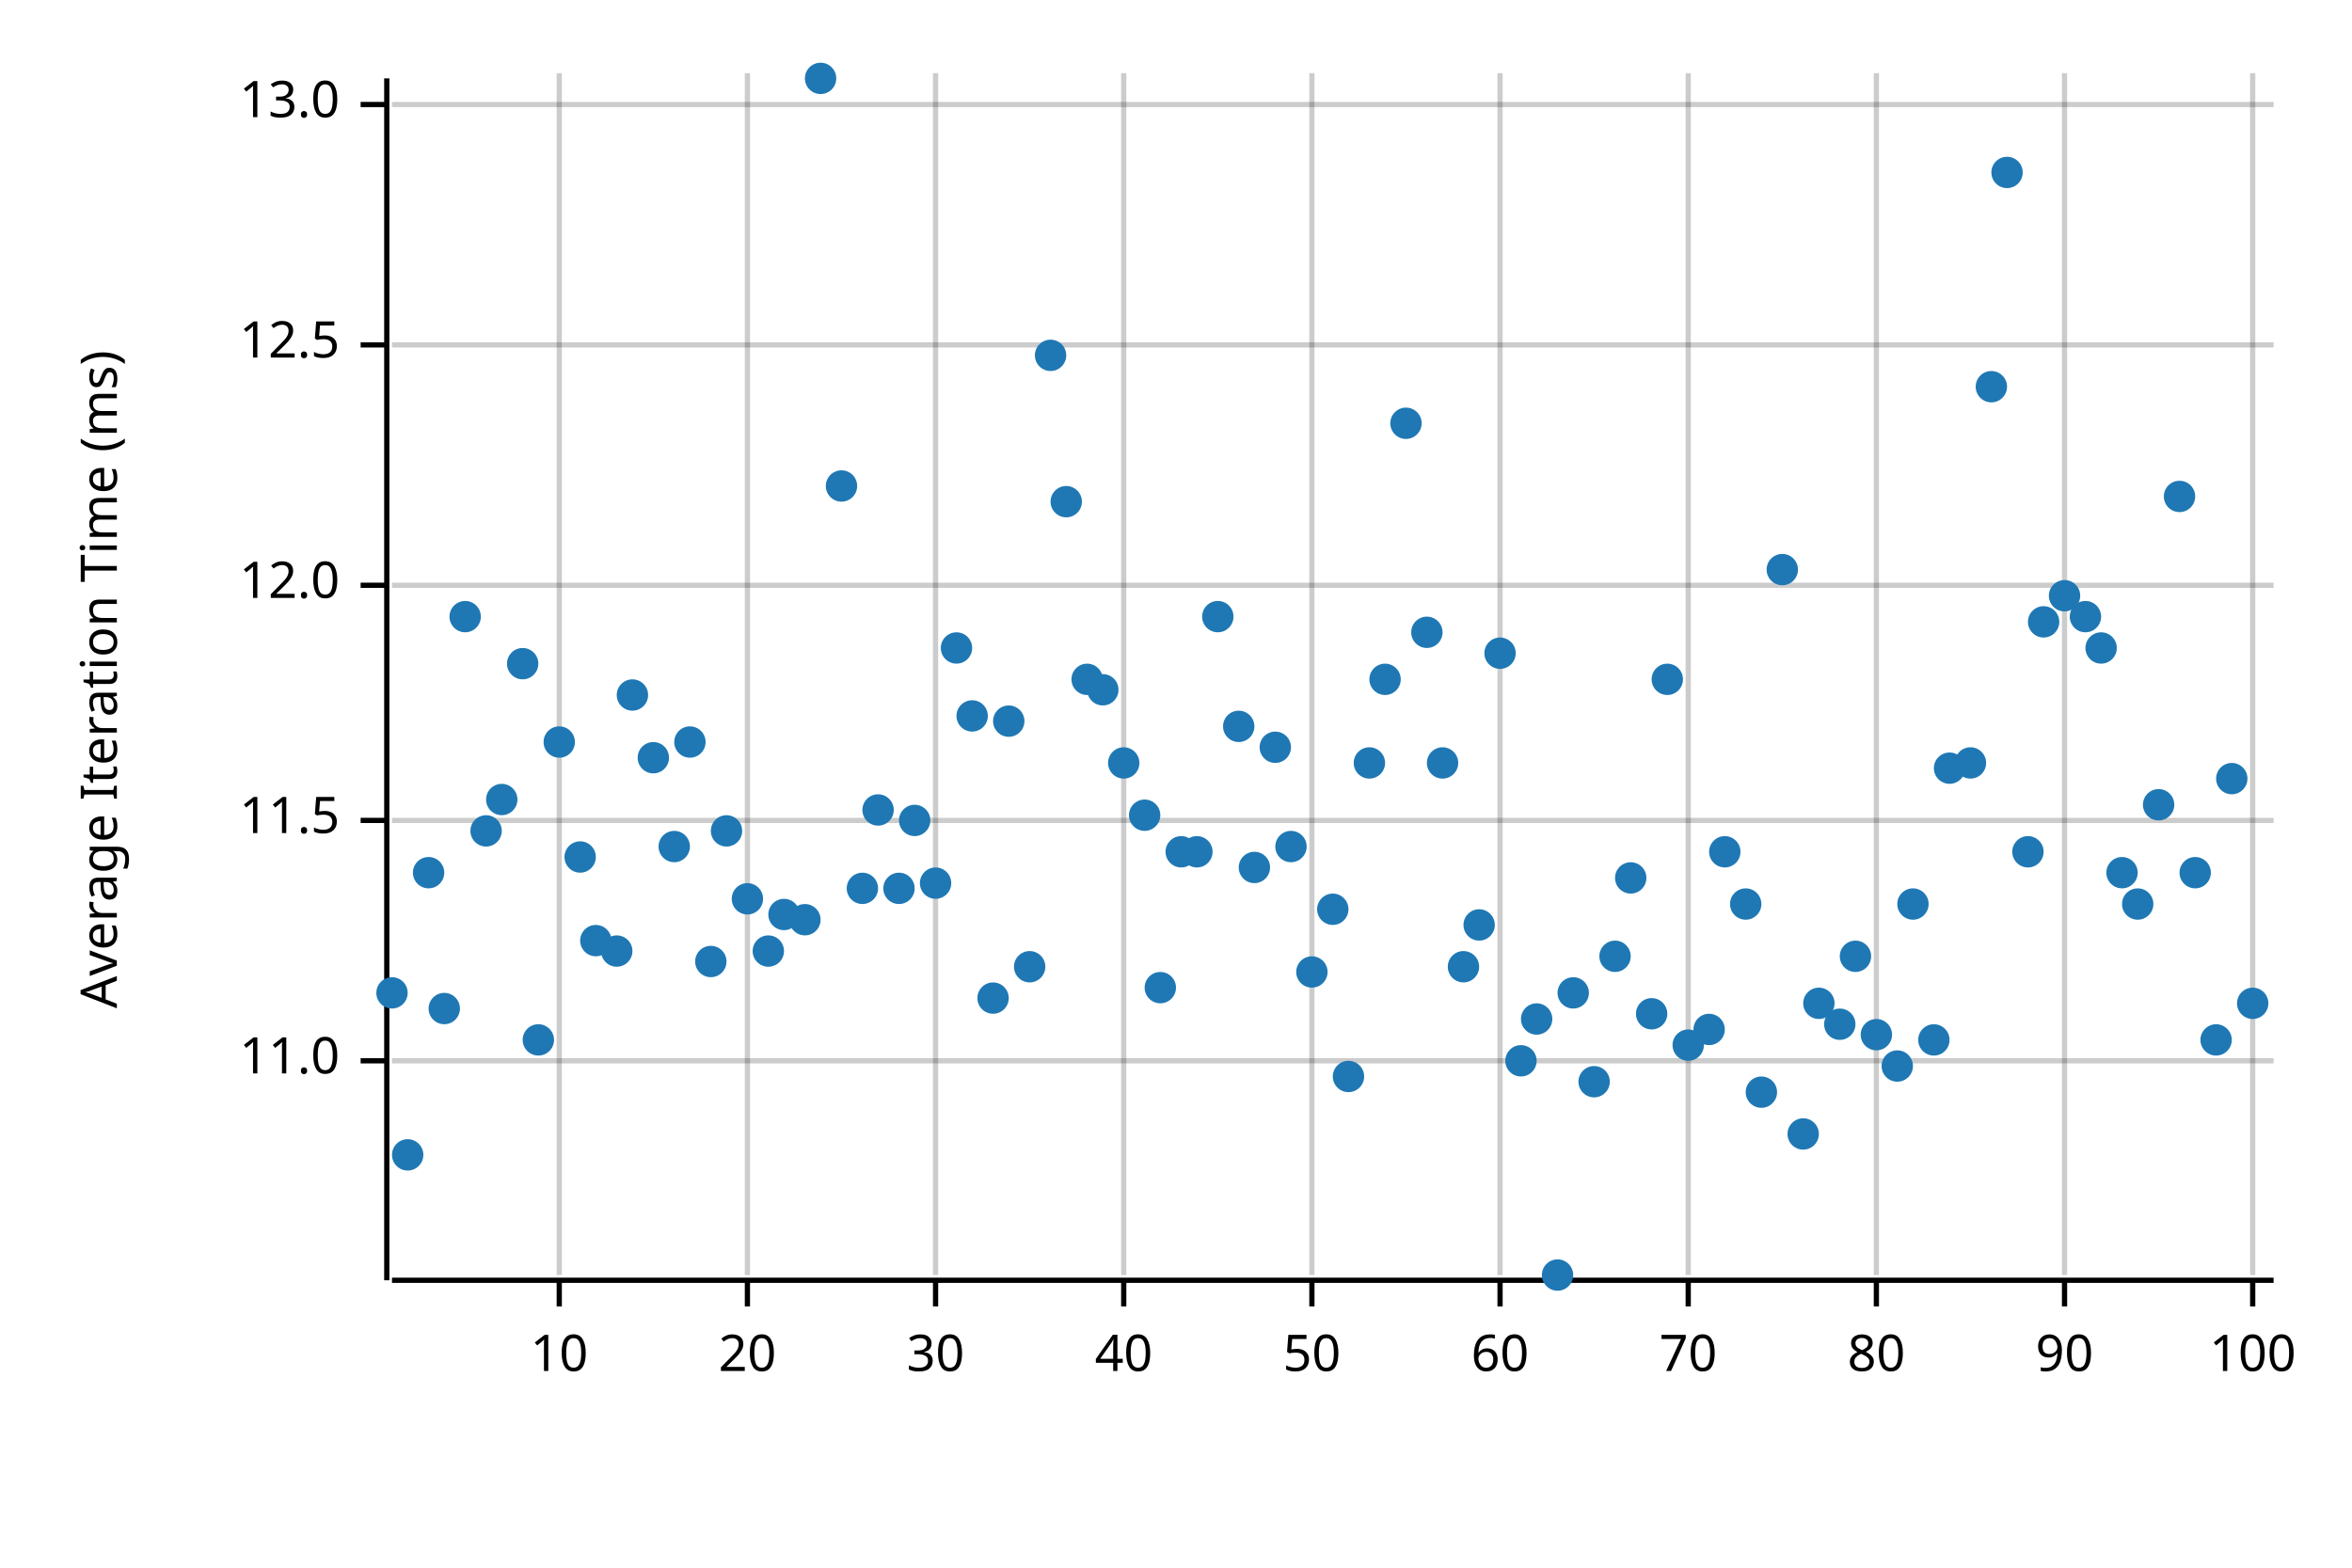
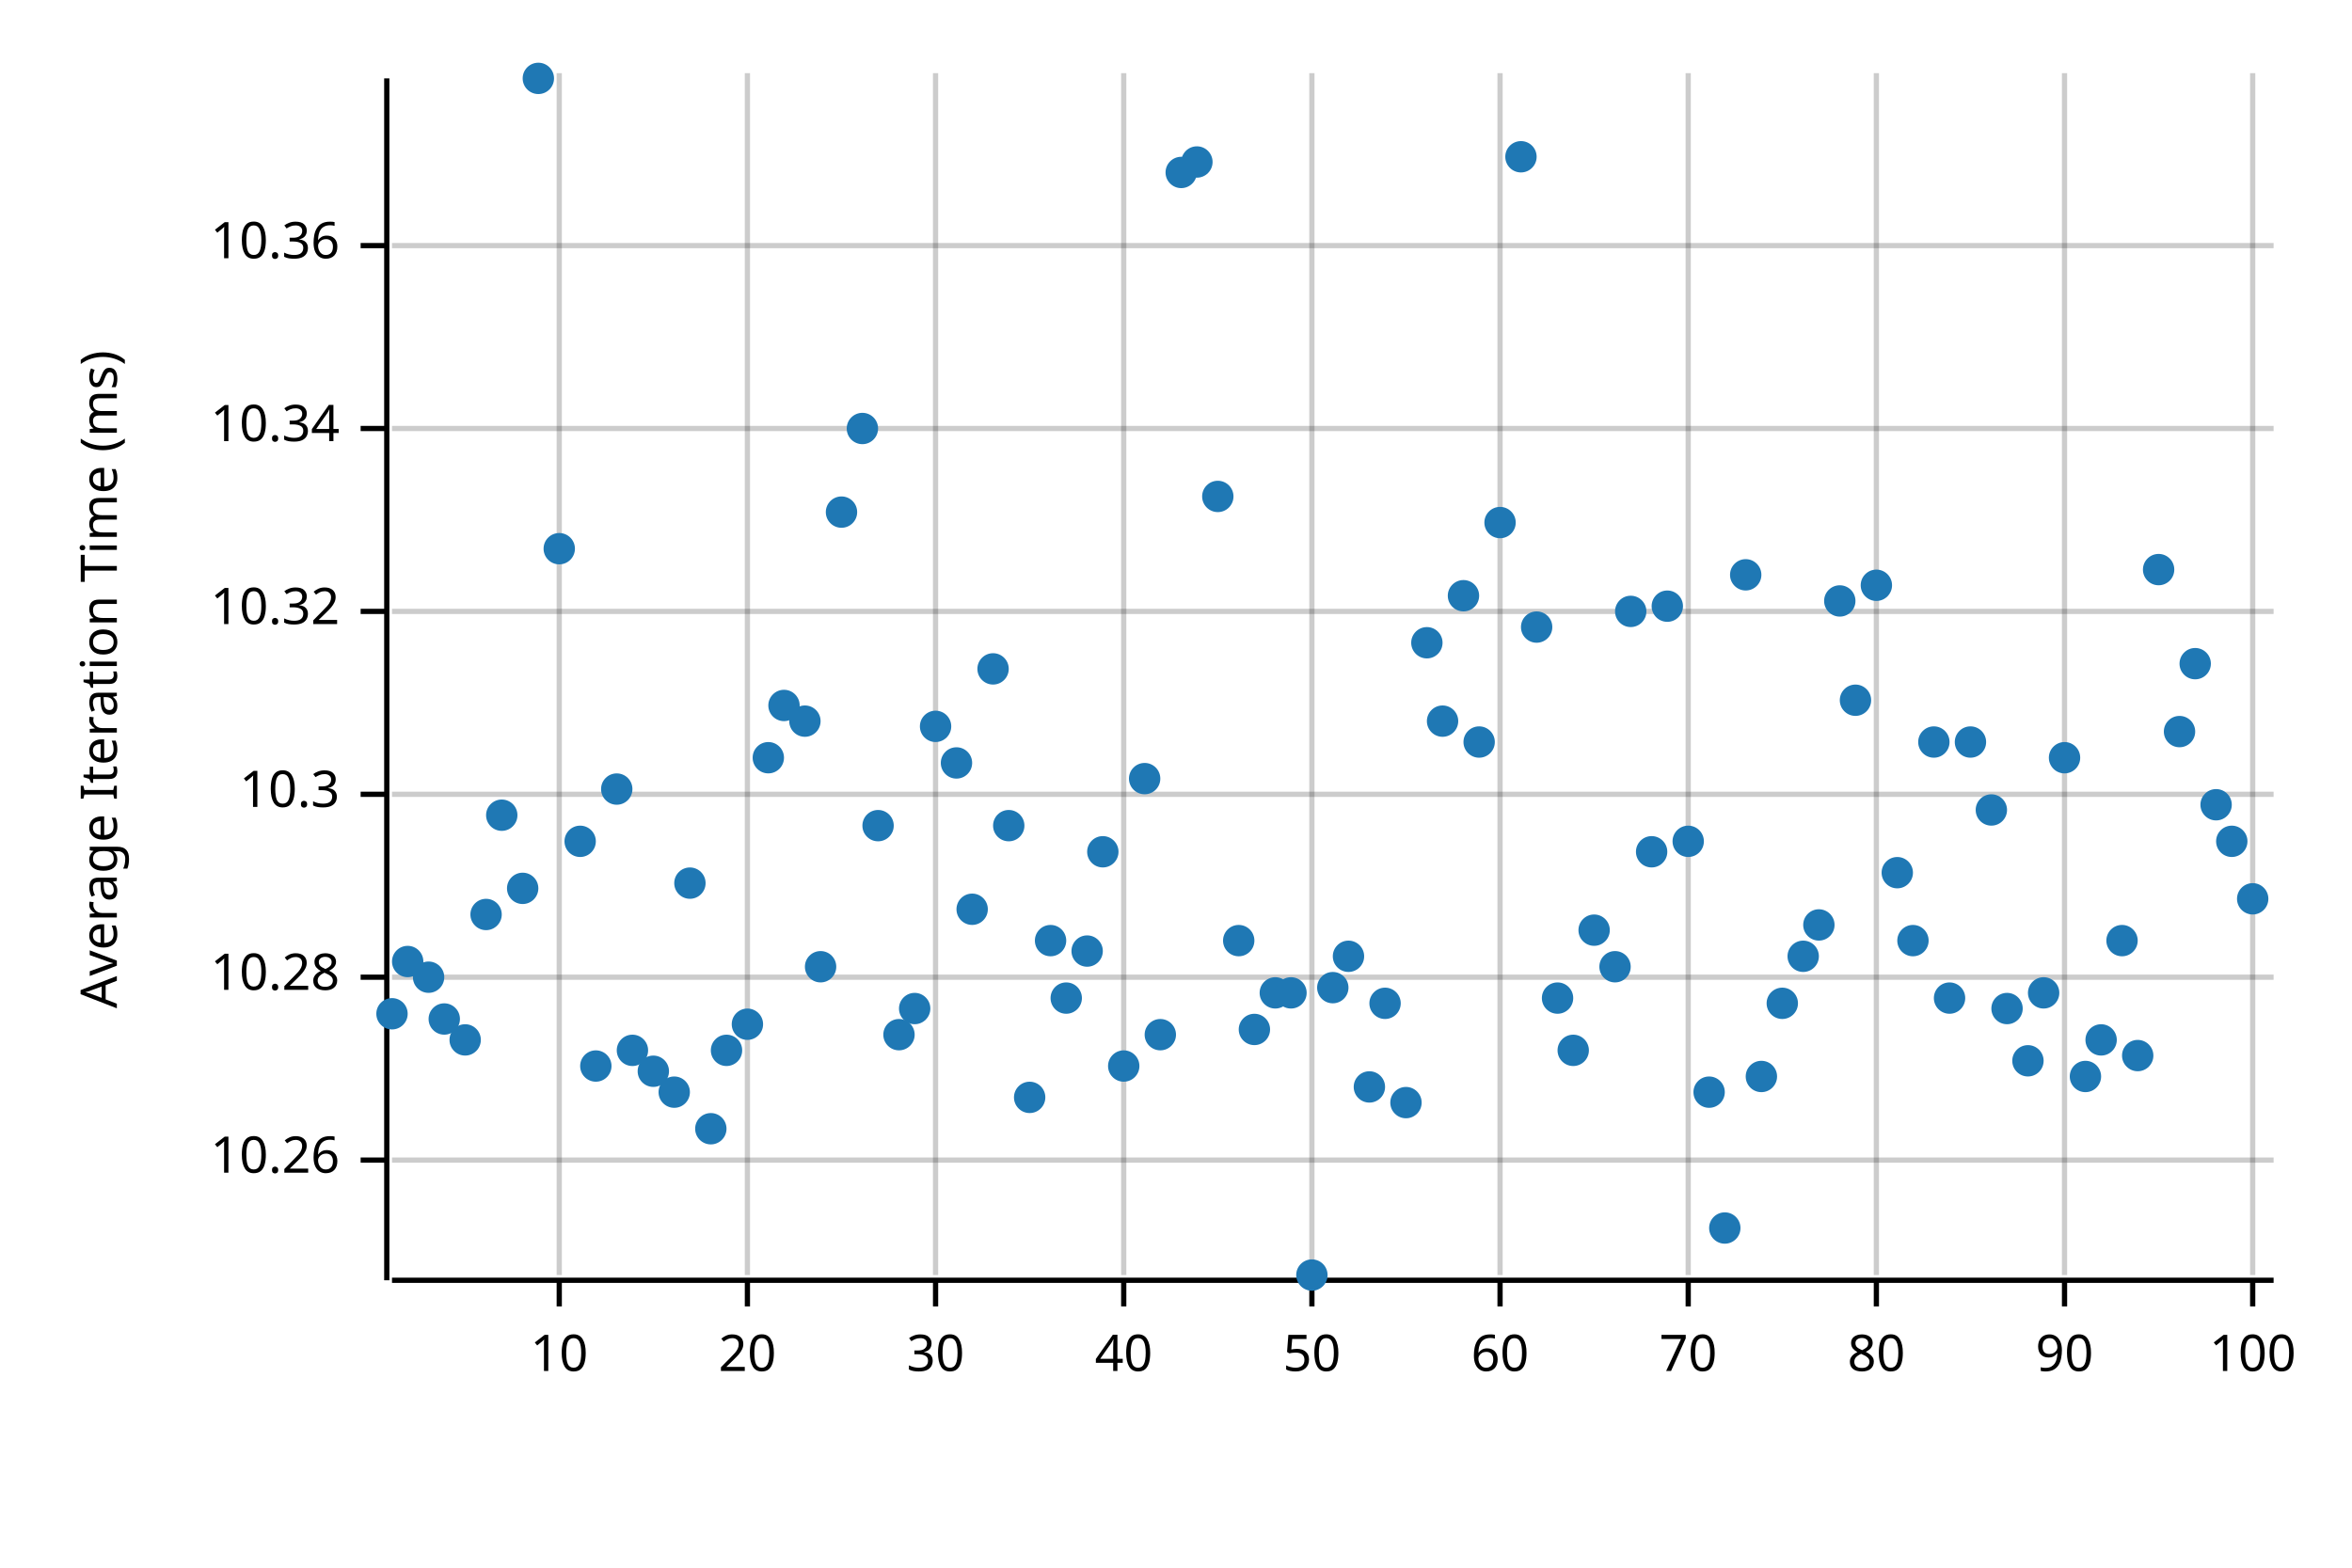
<svg xmlns="http://www.w3.org/2000/svg" width="450" height="300" viewBox="0 0 450 300">
  <text x="15" y="130" dy="0.76em" text-anchor="middle" font-family="sans-serif" font-size="9.677" opacity="1" fill="#000000" transform="rotate(270, 15, 130)">
Average Iteration Time (ms)
</text>
  <line opacity="0.2" stroke="#000000" stroke-width="1" x1="107" y1="244" x2="107" y2="14" />
  <line opacity="0.2" stroke="#000000" stroke-width="1" x1="143" y1="244" x2="143" y2="14" />
  <line opacity="0.2" stroke="#000000" stroke-width="1" x1="179" y1="244" x2="179" y2="14" />
  <line opacity="0.2" stroke="#000000" stroke-width="1" x1="215" y1="244" x2="215" y2="14" />
  <line opacity="0.2" stroke="#000000" stroke-width="1" x1="251" y1="244" x2="251" y2="14" />
  <line opacity="0.2" stroke="#000000" stroke-width="1" x1="287" y1="244" x2="287" y2="14" />
  <line opacity="0.2" stroke="#000000" stroke-width="1" x1="323" y1="244" x2="323" y2="14" />
  <line opacity="0.2" stroke="#000000" stroke-width="1" x1="359" y1="244" x2="359" y2="14" />
  <line opacity="0.2" stroke="#000000" stroke-width="1" x1="395" y1="244" x2="395" y2="14" />
  <line opacity="0.2" stroke="#000000" stroke-width="1" x1="431" y1="244" x2="431" y2="14" />
-   <line opacity="0.2" stroke="#000000" stroke-width="1" x1="75" y1="203" x2="435" y2="203" />
-   <line opacity="0.2" stroke="#000000" stroke-width="1" x1="75" y1="157" x2="435" y2="157" />
-   <line opacity="0.2" stroke="#000000" stroke-width="1" x1="75" y1="112" x2="435" y2="112" />
-   <line opacity="0.2" stroke="#000000" stroke-width="1" x1="75" y1="66" x2="435" y2="66" />
-   <line opacity="0.2" stroke="#000000" stroke-width="1" x1="75" y1="20" x2="435" y2="20" />
+   <line opacity="0.2" stroke="#000000" stroke-width="1" x1="75" y1="222" x2="435" y2="222" />
+   <line opacity="0.2" stroke="#000000" stroke-width="1" x1="75" y1="187" x2="435" y2="187" />
+   <line opacity="0.2" stroke="#000000" stroke-width="1" x1="75" y1="152" x2="435" y2="152" />
+   <line opacity="0.2" stroke="#000000" stroke-width="1" x1="75" y1="117" x2="435" y2="117" />
+   <line opacity="0.2" stroke="#000000" stroke-width="1" x1="75" y1="82" x2="435" y2="82" />
+   <line opacity="0.2" stroke="#000000" stroke-width="1" x1="75" y1="47" x2="435" y2="47" />
  <polyline fill="none" opacity="1" stroke="#000000" stroke-width="1" points="74,15 74,245 " />
-   <text x="65" y="203" dy="0.5ex" text-anchor="end" font-family="sans-serif" font-size="9.677" opacity="1" fill="#000000">
- 11.0
+   <text x="65" y="222" dy="0.5ex" text-anchor="end" font-family="sans-serif" font-size="9.677" opacity="1" fill="#000000">
+ 10.26
</text>
-   <polyline fill="none" opacity="1" stroke="#000000" stroke-width="1" points="69,203 74,203 " />
-   <text x="65" y="157" dy="0.5ex" text-anchor="end" font-family="sans-serif" font-size="9.677" opacity="1" fill="#000000">
- 11.5
+   <polyline fill="none" opacity="1" stroke="#000000" stroke-width="1" points="69,222 74,222 " />
+   <text x="65" y="187" dy="0.5ex" text-anchor="end" font-family="sans-serif" font-size="9.677" opacity="1" fill="#000000">
+ 10.28
</text>
-   <polyline fill="none" opacity="1" stroke="#000000" stroke-width="1" points="69,157 74,157 " />
-   <text x="65" y="112" dy="0.5ex" text-anchor="end" font-family="sans-serif" font-size="9.677" opacity="1" fill="#000000">
- 12.0
+   <polyline fill="none" opacity="1" stroke="#000000" stroke-width="1" points="69,187 74,187 " />
+   <text x="65" y="152" dy="0.5ex" text-anchor="end" font-family="sans-serif" font-size="9.677" opacity="1" fill="#000000">
+ 10.3
</text>
-   <polyline fill="none" opacity="1" stroke="#000000" stroke-width="1" points="69,112 74,112 " />
-   <text x="65" y="66" dy="0.5ex" text-anchor="end" font-family="sans-serif" font-size="9.677" opacity="1" fill="#000000">
- 12.5
+   <polyline fill="none" opacity="1" stroke="#000000" stroke-width="1" points="69,152 74,152 " />
+   <text x="65" y="117" dy="0.5ex" text-anchor="end" font-family="sans-serif" font-size="9.677" opacity="1" fill="#000000">
+ 10.32
</text>
-   <polyline fill="none" opacity="1" stroke="#000000" stroke-width="1" points="69,66 74,66 " />
-   <text x="65" y="20" dy="0.5ex" text-anchor="end" font-family="sans-serif" font-size="9.677" opacity="1" fill="#000000">
- 13.0
+   <polyline fill="none" opacity="1" stroke="#000000" stroke-width="1" points="69,117 74,117 " />
+   <text x="65" y="82" dy="0.5ex" text-anchor="end" font-family="sans-serif" font-size="9.677" opacity="1" fill="#000000">
+ 10.34
</text>
-   <polyline fill="none" opacity="1" stroke="#000000" stroke-width="1" points="69,20 74,20 " />
+   <polyline fill="none" opacity="1" stroke="#000000" stroke-width="1" points="69,82 74,82 " />
+   <text x="65" y="47" dy="0.5ex" text-anchor="end" font-family="sans-serif" font-size="9.677" opacity="1" fill="#000000">
+ 10.36
+ </text>
+   <polyline fill="none" opacity="1" stroke="#000000" stroke-width="1" points="69,47 74,47 " />
  <polyline fill="none" opacity="1" stroke="#000000" stroke-width="1" points="75,245 435,245 " />
  <text x="107" y="255" dy="0.76em" text-anchor="middle" font-family="sans-serif" font-size="9.677" opacity="1" fill="#000000">
10
</text>
  <polyline fill="none" opacity="1" stroke="#000000" stroke-width="1" points="107,245 107,250 " />
  <text x="143" y="255" dy="0.76em" text-anchor="middle" font-family="sans-serif" font-size="9.677" opacity="1" fill="#000000">
20
</text>
  <polyline fill="none" opacity="1" stroke="#000000" stroke-width="1" points="143,245 143,250 " />
  <text x="179" y="255" dy="0.76em" text-anchor="middle" font-family="sans-serif" font-size="9.677" opacity="1" fill="#000000">
30
</text>
  <polyline fill="none" opacity="1" stroke="#000000" stroke-width="1" points="179,245 179,250 " />
  <text x="215" y="255" dy="0.76em" text-anchor="middle" font-family="sans-serif" font-size="9.677" opacity="1" fill="#000000">
40
</text>
  <polyline fill="none" opacity="1" stroke="#000000" stroke-width="1" points="215,245 215,250 " />
  <text x="251" y="255" dy="0.76em" text-anchor="middle" font-family="sans-serif" font-size="9.677" opacity="1" fill="#000000">
50
</text>
  <polyline fill="none" opacity="1" stroke="#000000" stroke-width="1" points="251,245 251,250 " />
  <text x="287" y="255" dy="0.76em" text-anchor="middle" font-family="sans-serif" font-size="9.677" opacity="1" fill="#000000">
60
</text>
  <polyline fill="none" opacity="1" stroke="#000000" stroke-width="1" points="287,245 287,250 " />
  <text x="323" y="255" dy="0.76em" text-anchor="middle" font-family="sans-serif" font-size="9.677" opacity="1" fill="#000000">
70
</text>
  <polyline fill="none" opacity="1" stroke="#000000" stroke-width="1" points="323,245 323,250 " />
  <text x="359" y="255" dy="0.76em" text-anchor="middle" font-family="sans-serif" font-size="9.677" opacity="1" fill="#000000">
80
</text>
  <polyline fill="none" opacity="1" stroke="#000000" stroke-width="1" points="359,245 359,250 " />
  <text x="395" y="255" dy="0.76em" text-anchor="middle" font-family="sans-serif" font-size="9.677" opacity="1" fill="#000000">
90
</text>
  <polyline fill="none" opacity="1" stroke="#000000" stroke-width="1" points="395,245 395,250 " />
  <text x="431" y="255" dy="0.76em" text-anchor="middle" font-family="sans-serif" font-size="9.677" opacity="1" fill="#000000">
100
</text>
  <polyline fill="none" opacity="1" stroke="#000000" stroke-width="1" points="431,245 431,250 " />
-   <circle cx="75" cy="190" r="3" opacity="1" fill="#1F78B4" stroke="none" stroke-width="1" />
-   <circle cx="78" cy="221" r="3" opacity="1" fill="#1F78B4" stroke="none" stroke-width="1" />
-   <circle cx="82" cy="167" r="3" opacity="1" fill="#1F78B4" stroke="none" stroke-width="1" />
-   <circle cx="85" cy="193" r="3" opacity="1" fill="#1F78B4" stroke="none" stroke-width="1" />
-   <circle cx="89" cy="118" r="3" opacity="1" fill="#1F78B4" stroke="none" stroke-width="1" />
-   <circle cx="93" cy="159" r="3" opacity="1" fill="#1F78B4" stroke="none" stroke-width="1" />
-   <circle cx="96" cy="153" r="3" opacity="1" fill="#1F78B4" stroke="none" stroke-width="1" />
-   <circle cx="100" cy="127" r="3" opacity="1" fill="#1F78B4" stroke="none" stroke-width="1" />
-   <circle cx="103" cy="199" r="3" opacity="1" fill="#1F78B4" stroke="none" stroke-width="1" />
-   <circle cx="107" cy="142" r="3" opacity="1" fill="#1F78B4" stroke="none" stroke-width="1" />
-   <circle cx="111" cy="164" r="3" opacity="1" fill="#1F78B4" stroke="none" stroke-width="1" />
-   <circle cx="114" cy="180" r="3" opacity="1" fill="#1F78B4" stroke="none" stroke-width="1" />
-   <circle cx="118" cy="182" r="3" opacity="1" fill="#1F78B4" stroke="none" stroke-width="1" />
-   <circle cx="121" cy="133" r="3" opacity="1" fill="#1F78B4" stroke="none" stroke-width="1" />
-   <circle cx="125" cy="145" r="3" opacity="1" fill="#1F78B4" stroke="none" stroke-width="1" />
-   <circle cx="129" cy="162" r="3" opacity="1" fill="#1F78B4" stroke="none" stroke-width="1" />
-   <circle cx="132" cy="142" r="3" opacity="1" fill="#1F78B4" stroke="none" stroke-width="1" />
-   <circle cx="136" cy="184" r="3" opacity="1" fill="#1F78B4" stroke="none" stroke-width="1" />
-   <circle cx="139" cy="159" r="3" opacity="1" fill="#1F78B4" stroke="none" stroke-width="1" />
-   <circle cx="143" cy="172" r="3" opacity="1" fill="#1F78B4" stroke="none" stroke-width="1" />
-   <circle cx="147" cy="182" r="3" opacity="1" fill="#1F78B4" stroke="none" stroke-width="1" />
-   <circle cx="150" cy="175" r="3" opacity="1" fill="#1F78B4" stroke="none" stroke-width="1" />
-   <circle cx="154" cy="176" r="3" opacity="1" fill="#1F78B4" stroke="none" stroke-width="1" />
-   <circle cx="157" cy="15" r="3" opacity="1" fill="#1F78B4" stroke="none" stroke-width="1" />
-   <circle cx="161" cy="93" r="3" opacity="1" fill="#1F78B4" stroke="none" stroke-width="1" />
-   <circle cx="165" cy="170" r="3" opacity="1" fill="#1F78B4" stroke="none" stroke-width="1" />
-   <circle cx="168" cy="155" r="3" opacity="1" fill="#1F78B4" stroke="none" stroke-width="1" />
-   <circle cx="172" cy="170" r="3" opacity="1" fill="#1F78B4" stroke="none" stroke-width="1" />
-   <circle cx="175" cy="157" r="3" opacity="1" fill="#1F78B4" stroke="none" stroke-width="1" />
-   <circle cx="179" cy="169" r="3" opacity="1" fill="#1F78B4" stroke="none" stroke-width="1" />
-   <circle cx="183" cy="124" r="3" opacity="1" fill="#1F78B4" stroke="none" stroke-width="1" />
-   <circle cx="186" cy="137" r="3" opacity="1" fill="#1F78B4" stroke="none" stroke-width="1" />
-   <circle cx="190" cy="191" r="3" opacity="1" fill="#1F78B4" stroke="none" stroke-width="1" />
-   <circle cx="193" cy="138" r="3" opacity="1" fill="#1F78B4" stroke="none" stroke-width="1" />
-   <circle cx="197" cy="185" r="3" opacity="1" fill="#1F78B4" stroke="none" stroke-width="1" />
-   <circle cx="201" cy="68" r="3" opacity="1" fill="#1F78B4" stroke="none" stroke-width="1" />
-   <circle cx="204" cy="96" r="3" opacity="1" fill="#1F78B4" stroke="none" stroke-width="1" />
-   <circle cx="208" cy="130" r="3" opacity="1" fill="#1F78B4" stroke="none" stroke-width="1" />
-   <circle cx="211" cy="132" r="3" opacity="1" fill="#1F78B4" stroke="none" stroke-width="1" />
-   <circle cx="215" cy="146" r="3" opacity="1" fill="#1F78B4" stroke="none" stroke-width="1" />
-   <circle cx="219" cy="156" r="3" opacity="1" fill="#1F78B4" stroke="none" stroke-width="1" />
-   <circle cx="222" cy="189" r="3" opacity="1" fill="#1F78B4" stroke="none" stroke-width="1" />
-   <circle cx="226" cy="163" r="3" opacity="1" fill="#1F78B4" stroke="none" stroke-width="1" />
-   <circle cx="229" cy="163" r="3" opacity="1" fill="#1F78B4" stroke="none" stroke-width="1" />
-   <circle cx="233" cy="118" r="3" opacity="1" fill="#1F78B4" stroke="none" stroke-width="1" />
-   <circle cx="237" cy="139" r="3" opacity="1" fill="#1F78B4" stroke="none" stroke-width="1" />
-   <circle cx="240" cy="166" r="3" opacity="1" fill="#1F78B4" stroke="none" stroke-width="1" />
-   <circle cx="244" cy="143" r="3" opacity="1" fill="#1F78B4" stroke="none" stroke-width="1" />
-   <circle cx="247" cy="162" r="3" opacity="1" fill="#1F78B4" stroke="none" stroke-width="1" />
-   <circle cx="251" cy="186" r="3" opacity="1" fill="#1F78B4" stroke="none" stroke-width="1" />
-   <circle cx="255" cy="174" r="3" opacity="1" fill="#1F78B4" stroke="none" stroke-width="1" />
-   <circle cx="258" cy="206" r="3" opacity="1" fill="#1F78B4" stroke="none" stroke-width="1" />
-   <circle cx="262" cy="146" r="3" opacity="1" fill="#1F78B4" stroke="none" stroke-width="1" />
-   <circle cx="265" cy="130" r="3" opacity="1" fill="#1F78B4" stroke="none" stroke-width="1" />
-   <circle cx="269" cy="81" r="3" opacity="1" fill="#1F78B4" stroke="none" stroke-width="1" />
-   <circle cx="273" cy="121" r="3" opacity="1" fill="#1F78B4" stroke="none" stroke-width="1" />
-   <circle cx="276" cy="146" r="3" opacity="1" fill="#1F78B4" stroke="none" stroke-width="1" />
-   <circle cx="280" cy="185" r="3" opacity="1" fill="#1F78B4" stroke="none" stroke-width="1" />
-   <circle cx="283" cy="177" r="3" opacity="1" fill="#1F78B4" stroke="none" stroke-width="1" />
-   <circle cx="287" cy="125" r="3" opacity="1" fill="#1F78B4" stroke="none" stroke-width="1" />
-   <circle cx="291" cy="203" r="3" opacity="1" fill="#1F78B4" stroke="none" stroke-width="1" />
-   <circle cx="294" cy="195" r="3" opacity="1" fill="#1F78B4" stroke="none" stroke-width="1" />
-   <circle cx="298" cy="244" r="3" opacity="1" fill="#1F78B4" stroke="none" stroke-width="1" />
-   <circle cx="301" cy="190" r="3" opacity="1" fill="#1F78B4" stroke="none" stroke-width="1" />
-   <circle cx="305" cy="207" r="3" opacity="1" fill="#1F78B4" stroke="none" stroke-width="1" />
-   <circle cx="309" cy="183" r="3" opacity="1" fill="#1F78B4" stroke="none" stroke-width="1" />
-   <circle cx="312" cy="168" r="3" opacity="1" fill="#1F78B4" stroke="none" stroke-width="1" />
-   <circle cx="316" cy="194" r="3" opacity="1" fill="#1F78B4" stroke="none" stroke-width="1" />
-   <circle cx="319" cy="130" r="3" opacity="1" fill="#1F78B4" stroke="none" stroke-width="1" />
-   <circle cx="323" cy="200" r="3" opacity="1" fill="#1F78B4" stroke="none" stroke-width="1" />
-   <circle cx="327" cy="197" r="3" opacity="1" fill="#1F78B4" stroke="none" stroke-width="1" />
-   <circle cx="330" cy="163" r="3" opacity="1" fill="#1F78B4" stroke="none" stroke-width="1" />
-   <circle cx="334" cy="173" r="3" opacity="1" fill="#1F78B4" stroke="none" stroke-width="1" />
-   <circle cx="337" cy="209" r="3" opacity="1" fill="#1F78B4" stroke="none" stroke-width="1" />
-   <circle cx="341" cy="109" r="3" opacity="1" fill="#1F78B4" stroke="none" stroke-width="1" />
-   <circle cx="345" cy="217" r="3" opacity="1" fill="#1F78B4" stroke="none" stroke-width="1" />
-   <circle cx="348" cy="192" r="3" opacity="1" fill="#1F78B4" stroke="none" stroke-width="1" />
-   <circle cx="352" cy="196" r="3" opacity="1" fill="#1F78B4" stroke="none" stroke-width="1" />
-   <circle cx="355" cy="183" r="3" opacity="1" fill="#1F78B4" stroke="none" stroke-width="1" />
-   <circle cx="359" cy="198" r="3" opacity="1" fill="#1F78B4" stroke="none" stroke-width="1" />
-   <circle cx="363" cy="204" r="3" opacity="1" fill="#1F78B4" stroke="none" stroke-width="1" />
-   <circle cx="366" cy="173" r="3" opacity="1" fill="#1F78B4" stroke="none" stroke-width="1" />
-   <circle cx="370" cy="199" r="3" opacity="1" fill="#1F78B4" stroke="none" stroke-width="1" />
-   <circle cx="373" cy="147" r="3" opacity="1" fill="#1F78B4" stroke="none" stroke-width="1" />
-   <circle cx="377" cy="146" r="3" opacity="1" fill="#1F78B4" stroke="none" stroke-width="1" />
-   <circle cx="381" cy="74" r="3" opacity="1" fill="#1F78B4" stroke="none" stroke-width="1" />
-   <circle cx="384" cy="33" r="3" opacity="1" fill="#1F78B4" stroke="none" stroke-width="1" />
-   <circle cx="388" cy="163" r="3" opacity="1" fill="#1F78B4" stroke="none" stroke-width="1" />
-   <circle cx="391" cy="119" r="3" opacity="1" fill="#1F78B4" stroke="none" stroke-width="1" />
-   <circle cx="395" cy="114" r="3" opacity="1" fill="#1F78B4" stroke="none" stroke-width="1" />
-   <circle cx="399" cy="118" r="3" opacity="1" fill="#1F78B4" stroke="none" stroke-width="1" />
-   <circle cx="402" cy="124" r="3" opacity="1" fill="#1F78B4" stroke="none" stroke-width="1" />
-   <circle cx="406" cy="167" r="3" opacity="1" fill="#1F78B4" stroke="none" stroke-width="1" />
-   <circle cx="409" cy="173" r="3" opacity="1" fill="#1F78B4" stroke="none" stroke-width="1" />
-   <circle cx="413" cy="154" r="3" opacity="1" fill="#1F78B4" stroke="none" stroke-width="1" />
-   <circle cx="417" cy="95" r="3" opacity="1" fill="#1F78B4" stroke="none" stroke-width="1" />
-   <circle cx="420" cy="167" r="3" opacity="1" fill="#1F78B4" stroke="none" stroke-width="1" />
-   <circle cx="424" cy="199" r="3" opacity="1" fill="#1F78B4" stroke="none" stroke-width="1" />
-   <circle cx="427" cy="149" r="3" opacity="1" fill="#1F78B4" stroke="none" stroke-width="1" />
-   <circle cx="431" cy="192" r="3" opacity="1" fill="#1F78B4" stroke="none" stroke-width="1" />
+   <circle cx="75" cy="194" r="3" opacity="1" fill="#1F78B4" stroke="none" stroke-width="1" />
+   <circle cx="78" cy="184" r="3" opacity="1" fill="#1F78B4" stroke="none" stroke-width="1" />
+   <circle cx="82" cy="187" r="3" opacity="1" fill="#1F78B4" stroke="none" stroke-width="1" />
+   <circle cx="85" cy="195" r="3" opacity="1" fill="#1F78B4" stroke="none" stroke-width="1" />
+   <circle cx="89" cy="199" r="3" opacity="1" fill="#1F78B4" stroke="none" stroke-width="1" />
+   <circle cx="93" cy="175" r="3" opacity="1" fill="#1F78B4" stroke="none" stroke-width="1" />
+   <circle cx="96" cy="156" r="3" opacity="1" fill="#1F78B4" stroke="none" stroke-width="1" />
+   <circle cx="100" cy="170" r="3" opacity="1" fill="#1F78B4" stroke="none" stroke-width="1" />
+   <circle cx="103" cy="15" r="3" opacity="1" fill="#1F78B4" stroke="none" stroke-width="1" />
+   <circle cx="107" cy="105" r="3" opacity="1" fill="#1F78B4" stroke="none" stroke-width="1" />
+   <circle cx="111" cy="161" r="3" opacity="1" fill="#1F78B4" stroke="none" stroke-width="1" />
+   <circle cx="114" cy="204" r="3" opacity="1" fill="#1F78B4" stroke="none" stroke-width="1" />
+   <circle cx="118" cy="151" r="3" opacity="1" fill="#1F78B4" stroke="none" stroke-width="1" />
+   <circle cx="121" cy="201" r="3" opacity="1" fill="#1F78B4" stroke="none" stroke-width="1" />
+   <circle cx="125" cy="205" r="3" opacity="1" fill="#1F78B4" stroke="none" stroke-width="1" />
+   <circle cx="129" cy="209" r="3" opacity="1" fill="#1F78B4" stroke="none" stroke-width="1" />
+   <circle cx="132" cy="169" r="3" opacity="1" fill="#1F78B4" stroke="none" stroke-width="1" />
+   <circle cx="136" cy="216" r="3" opacity="1" fill="#1F78B4" stroke="none" stroke-width="1" />
+   <circle cx="139" cy="201" r="3" opacity="1" fill="#1F78B4" stroke="none" stroke-width="1" />
+   <circle cx="143" cy="196" r="3" opacity="1" fill="#1F78B4" stroke="none" stroke-width="1" />
+   <circle cx="147" cy="145" r="3" opacity="1" fill="#1F78B4" stroke="none" stroke-width="1" />
+   <circle cx="150" cy="135" r="3" opacity="1" fill="#1F78B4" stroke="none" stroke-width="1" />
+   <circle cx="154" cy="138" r="3" opacity="1" fill="#1F78B4" stroke="none" stroke-width="1" />
+   <circle cx="157" cy="185" r="3" opacity="1" fill="#1F78B4" stroke="none" stroke-width="1" />
+   <circle cx="161" cy="98" r="3" opacity="1" fill="#1F78B4" stroke="none" stroke-width="1" />
+   <circle cx="165" cy="82" r="3" opacity="1" fill="#1F78B4" stroke="none" stroke-width="1" />
+   <circle cx="168" cy="158" r="3" opacity="1" fill="#1F78B4" stroke="none" stroke-width="1" />
+   <circle cx="172" cy="198" r="3" opacity="1" fill="#1F78B4" stroke="none" stroke-width="1" />
+   <circle cx="175" cy="193" r="3" opacity="1" fill="#1F78B4" stroke="none" stroke-width="1" />
+   <circle cx="179" cy="139" r="3" opacity="1" fill="#1F78B4" stroke="none" stroke-width="1" />
+   <circle cx="183" cy="146" r="3" opacity="1" fill="#1F78B4" stroke="none" stroke-width="1" />
+   <circle cx="186" cy="174" r="3" opacity="1" fill="#1F78B4" stroke="none" stroke-width="1" />
+   <circle cx="190" cy="128" r="3" opacity="1" fill="#1F78B4" stroke="none" stroke-width="1" />
+   <circle cx="193" cy="158" r="3" opacity="1" fill="#1F78B4" stroke="none" stroke-width="1" />
+   <circle cx="197" cy="210" r="3" opacity="1" fill="#1F78B4" stroke="none" stroke-width="1" />
+   <circle cx="201" cy="180" r="3" opacity="1" fill="#1F78B4" stroke="none" stroke-width="1" />
+   <circle cx="204" cy="191" r="3" opacity="1" fill="#1F78B4" stroke="none" stroke-width="1" />
+   <circle cx="208" cy="182" r="3" opacity="1" fill="#1F78B4" stroke="none" stroke-width="1" />
+   <circle cx="211" cy="163" r="3" opacity="1" fill="#1F78B4" stroke="none" stroke-width="1" />
+   <circle cx="215" cy="204" r="3" opacity="1" fill="#1F78B4" stroke="none" stroke-width="1" />
+   <circle cx="219" cy="149" r="3" opacity="1" fill="#1F78B4" stroke="none" stroke-width="1" />
+   <circle cx="222" cy="198" r="3" opacity="1" fill="#1F78B4" stroke="none" stroke-width="1" />
+   <circle cx="226" cy="33" r="3" opacity="1" fill="#1F78B4" stroke="none" stroke-width="1" />
+   <circle cx="229" cy="31" r="3" opacity="1" fill="#1F78B4" stroke="none" stroke-width="1" />
+   <circle cx="233" cy="95" r="3" opacity="1" fill="#1F78B4" stroke="none" stroke-width="1" />
+   <circle cx="237" cy="180" r="3" opacity="1" fill="#1F78B4" stroke="none" stroke-width="1" />
+   <circle cx="240" cy="197" r="3" opacity="1" fill="#1F78B4" stroke="none" stroke-width="1" />
+   <circle cx="244" cy="190" r="3" opacity="1" fill="#1F78B4" stroke="none" stroke-width="1" />
+   <circle cx="247" cy="190" r="3" opacity="1" fill="#1F78B4" stroke="none" stroke-width="1" />
+   <circle cx="251" cy="244" r="3" opacity="1" fill="#1F78B4" stroke="none" stroke-width="1" />
+   <circle cx="255" cy="189" r="3" opacity="1" fill="#1F78B4" stroke="none" stroke-width="1" />
+   <circle cx="258" cy="183" r="3" opacity="1" fill="#1F78B4" stroke="none" stroke-width="1" />
+   <circle cx="262" cy="208" r="3" opacity="1" fill="#1F78B4" stroke="none" stroke-width="1" />
+   <circle cx="265" cy="192" r="3" opacity="1" fill="#1F78B4" stroke="none" stroke-width="1" />
+   <circle cx="269" cy="211" r="3" opacity="1" fill="#1F78B4" stroke="none" stroke-width="1" />
+   <circle cx="273" cy="123" r="3" opacity="1" fill="#1F78B4" stroke="none" stroke-width="1" />
+   <circle cx="276" cy="138" r="3" opacity="1" fill="#1F78B4" stroke="none" stroke-width="1" />
+   <circle cx="280" cy="114" r="3" opacity="1" fill="#1F78B4" stroke="none" stroke-width="1" />
+   <circle cx="283" cy="142" r="3" opacity="1" fill="#1F78B4" stroke="none" stroke-width="1" />
+   <circle cx="287" cy="100" r="3" opacity="1" fill="#1F78B4" stroke="none" stroke-width="1" />
+   <circle cx="291" cy="30" r="3" opacity="1" fill="#1F78B4" stroke="none" stroke-width="1" />
+   <circle cx="294" cy="120" r="3" opacity="1" fill="#1F78B4" stroke="none" stroke-width="1" />
+   <circle cx="298" cy="191" r="3" opacity="1" fill="#1F78B4" stroke="none" stroke-width="1" />
+   <circle cx="301" cy="201" r="3" opacity="1" fill="#1F78B4" stroke="none" stroke-width="1" />
+   <circle cx="305" cy="178" r="3" opacity="1" fill="#1F78B4" stroke="none" stroke-width="1" />
+   <circle cx="309" cy="185" r="3" opacity="1" fill="#1F78B4" stroke="none" stroke-width="1" />
+   <circle cx="312" cy="117" r="3" opacity="1" fill="#1F78B4" stroke="none" stroke-width="1" />
+   <circle cx="316" cy="163" r="3" opacity="1" fill="#1F78B4" stroke="none" stroke-width="1" />
+   <circle cx="319" cy="116" r="3" opacity="1" fill="#1F78B4" stroke="none" stroke-width="1" />
+   <circle cx="323" cy="161" r="3" opacity="1" fill="#1F78B4" stroke="none" stroke-width="1" />
+   <circle cx="327" cy="209" r="3" opacity="1" fill="#1F78B4" stroke="none" stroke-width="1" />
+   <circle cx="330" cy="235" r="3" opacity="1" fill="#1F78B4" stroke="none" stroke-width="1" />
+   <circle cx="334" cy="110" r="3" opacity="1" fill="#1F78B4" stroke="none" stroke-width="1" />
+   <circle cx="337" cy="206" r="3" opacity="1" fill="#1F78B4" stroke="none" stroke-width="1" />
+   <circle cx="341" cy="192" r="3" opacity="1" fill="#1F78B4" stroke="none" stroke-width="1" />
+   <circle cx="345" cy="183" r="3" opacity="1" fill="#1F78B4" stroke="none" stroke-width="1" />
+   <circle cx="348" cy="177" r="3" opacity="1" fill="#1F78B4" stroke="none" stroke-width="1" />
+   <circle cx="352" cy="115" r="3" opacity="1" fill="#1F78B4" stroke="none" stroke-width="1" />
+   <circle cx="355" cy="134" r="3" opacity="1" fill="#1F78B4" stroke="none" stroke-width="1" />
+   <circle cx="359" cy="112" r="3" opacity="1" fill="#1F78B4" stroke="none" stroke-width="1" />
+   <circle cx="363" cy="167" r="3" opacity="1" fill="#1F78B4" stroke="none" stroke-width="1" />
+   <circle cx="366" cy="180" r="3" opacity="1" fill="#1F78B4" stroke="none" stroke-width="1" />
+   <circle cx="370" cy="142" r="3" opacity="1" fill="#1F78B4" stroke="none" stroke-width="1" />
+   <circle cx="373" cy="191" r="3" opacity="1" fill="#1F78B4" stroke="none" stroke-width="1" />
+   <circle cx="377" cy="142" r="3" opacity="1" fill="#1F78B4" stroke="none" stroke-width="1" />
+   <circle cx="381" cy="155" r="3" opacity="1" fill="#1F78B4" stroke="none" stroke-width="1" />
+   <circle cx="384" cy="193" r="3" opacity="1" fill="#1F78B4" stroke="none" stroke-width="1" />
+   <circle cx="388" cy="203" r="3" opacity="1" fill="#1F78B4" stroke="none" stroke-width="1" />
+   <circle cx="391" cy="190" r="3" opacity="1" fill="#1F78B4" stroke="none" stroke-width="1" />
+   <circle cx="395" cy="145" r="3" opacity="1" fill="#1F78B4" stroke="none" stroke-width="1" />
+   <circle cx="399" cy="206" r="3" opacity="1" fill="#1F78B4" stroke="none" stroke-width="1" />
+   <circle cx="402" cy="199" r="3" opacity="1" fill="#1F78B4" stroke="none" stroke-width="1" />
+   <circle cx="406" cy="180" r="3" opacity="1" fill="#1F78B4" stroke="none" stroke-width="1" />
+   <circle cx="409" cy="202" r="3" opacity="1" fill="#1F78B4" stroke="none" stroke-width="1" />
+   <circle cx="413" cy="109" r="3" opacity="1" fill="#1F78B4" stroke="none" stroke-width="1" />
+   <circle cx="417" cy="140" r="3" opacity="1" fill="#1F78B4" stroke="none" stroke-width="1" />
+   <circle cx="420" cy="127" r="3" opacity="1" fill="#1F78B4" stroke="none" stroke-width="1" />
+   <circle cx="424" cy="154" r="3" opacity="1" fill="#1F78B4" stroke="none" stroke-width="1" />
+   <circle cx="427" cy="161" r="3" opacity="1" fill="#1F78B4" stroke="none" stroke-width="1" />
+   <circle cx="431" cy="172" r="3" opacity="1" fill="#1F78B4" stroke="none" stroke-width="1" />
</svg>
